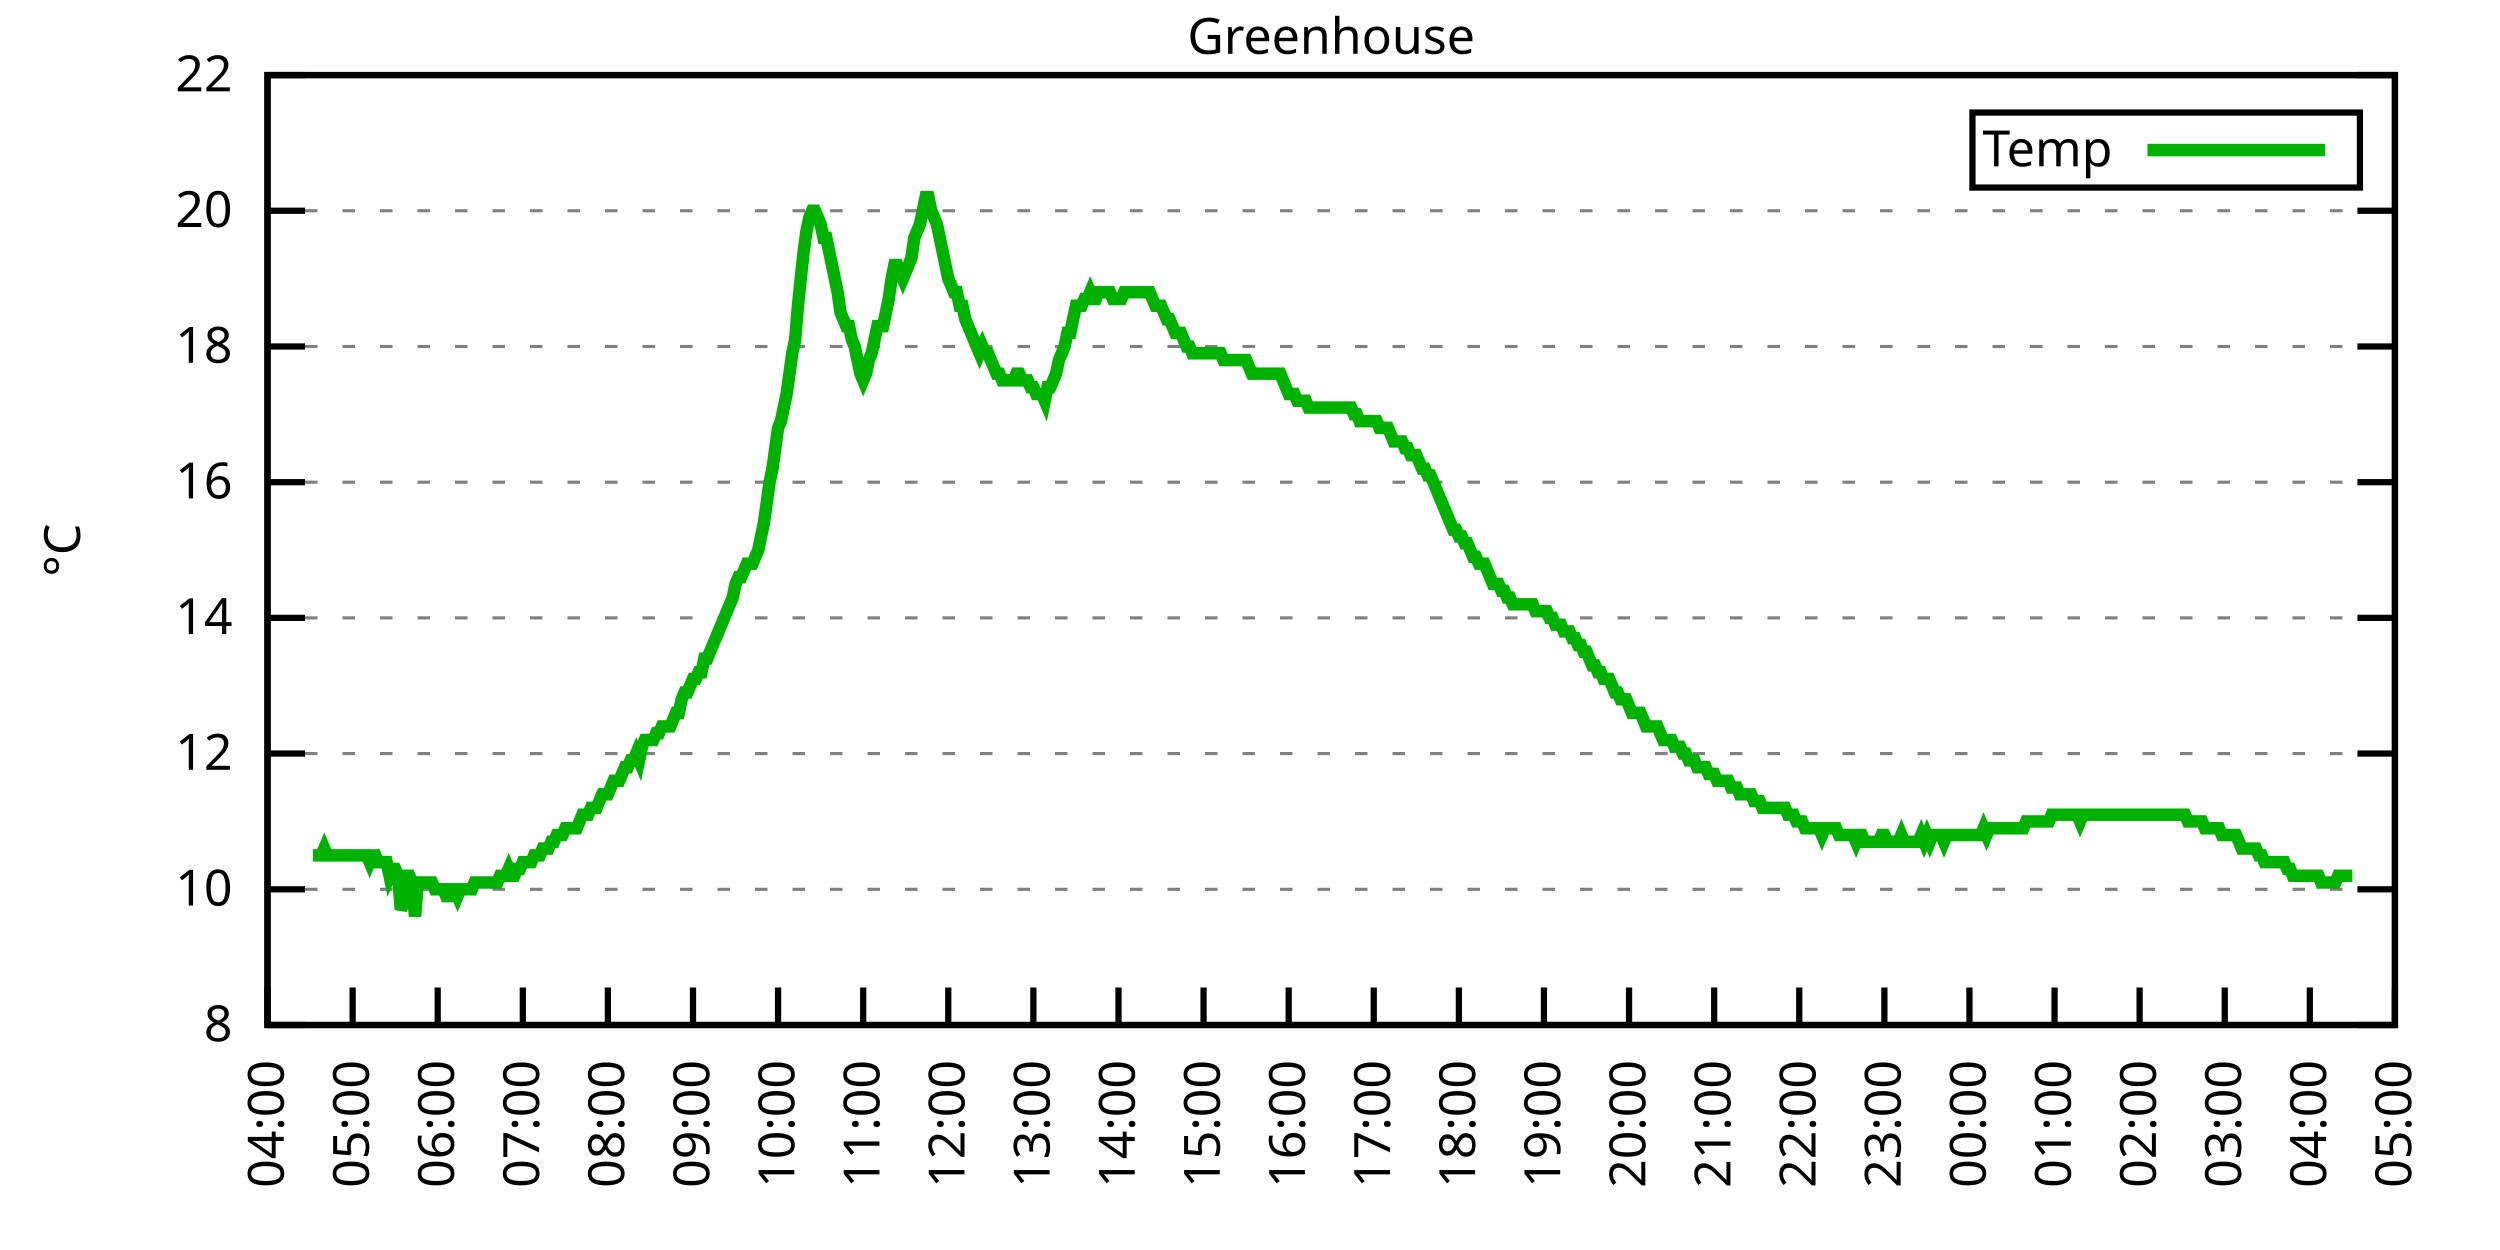
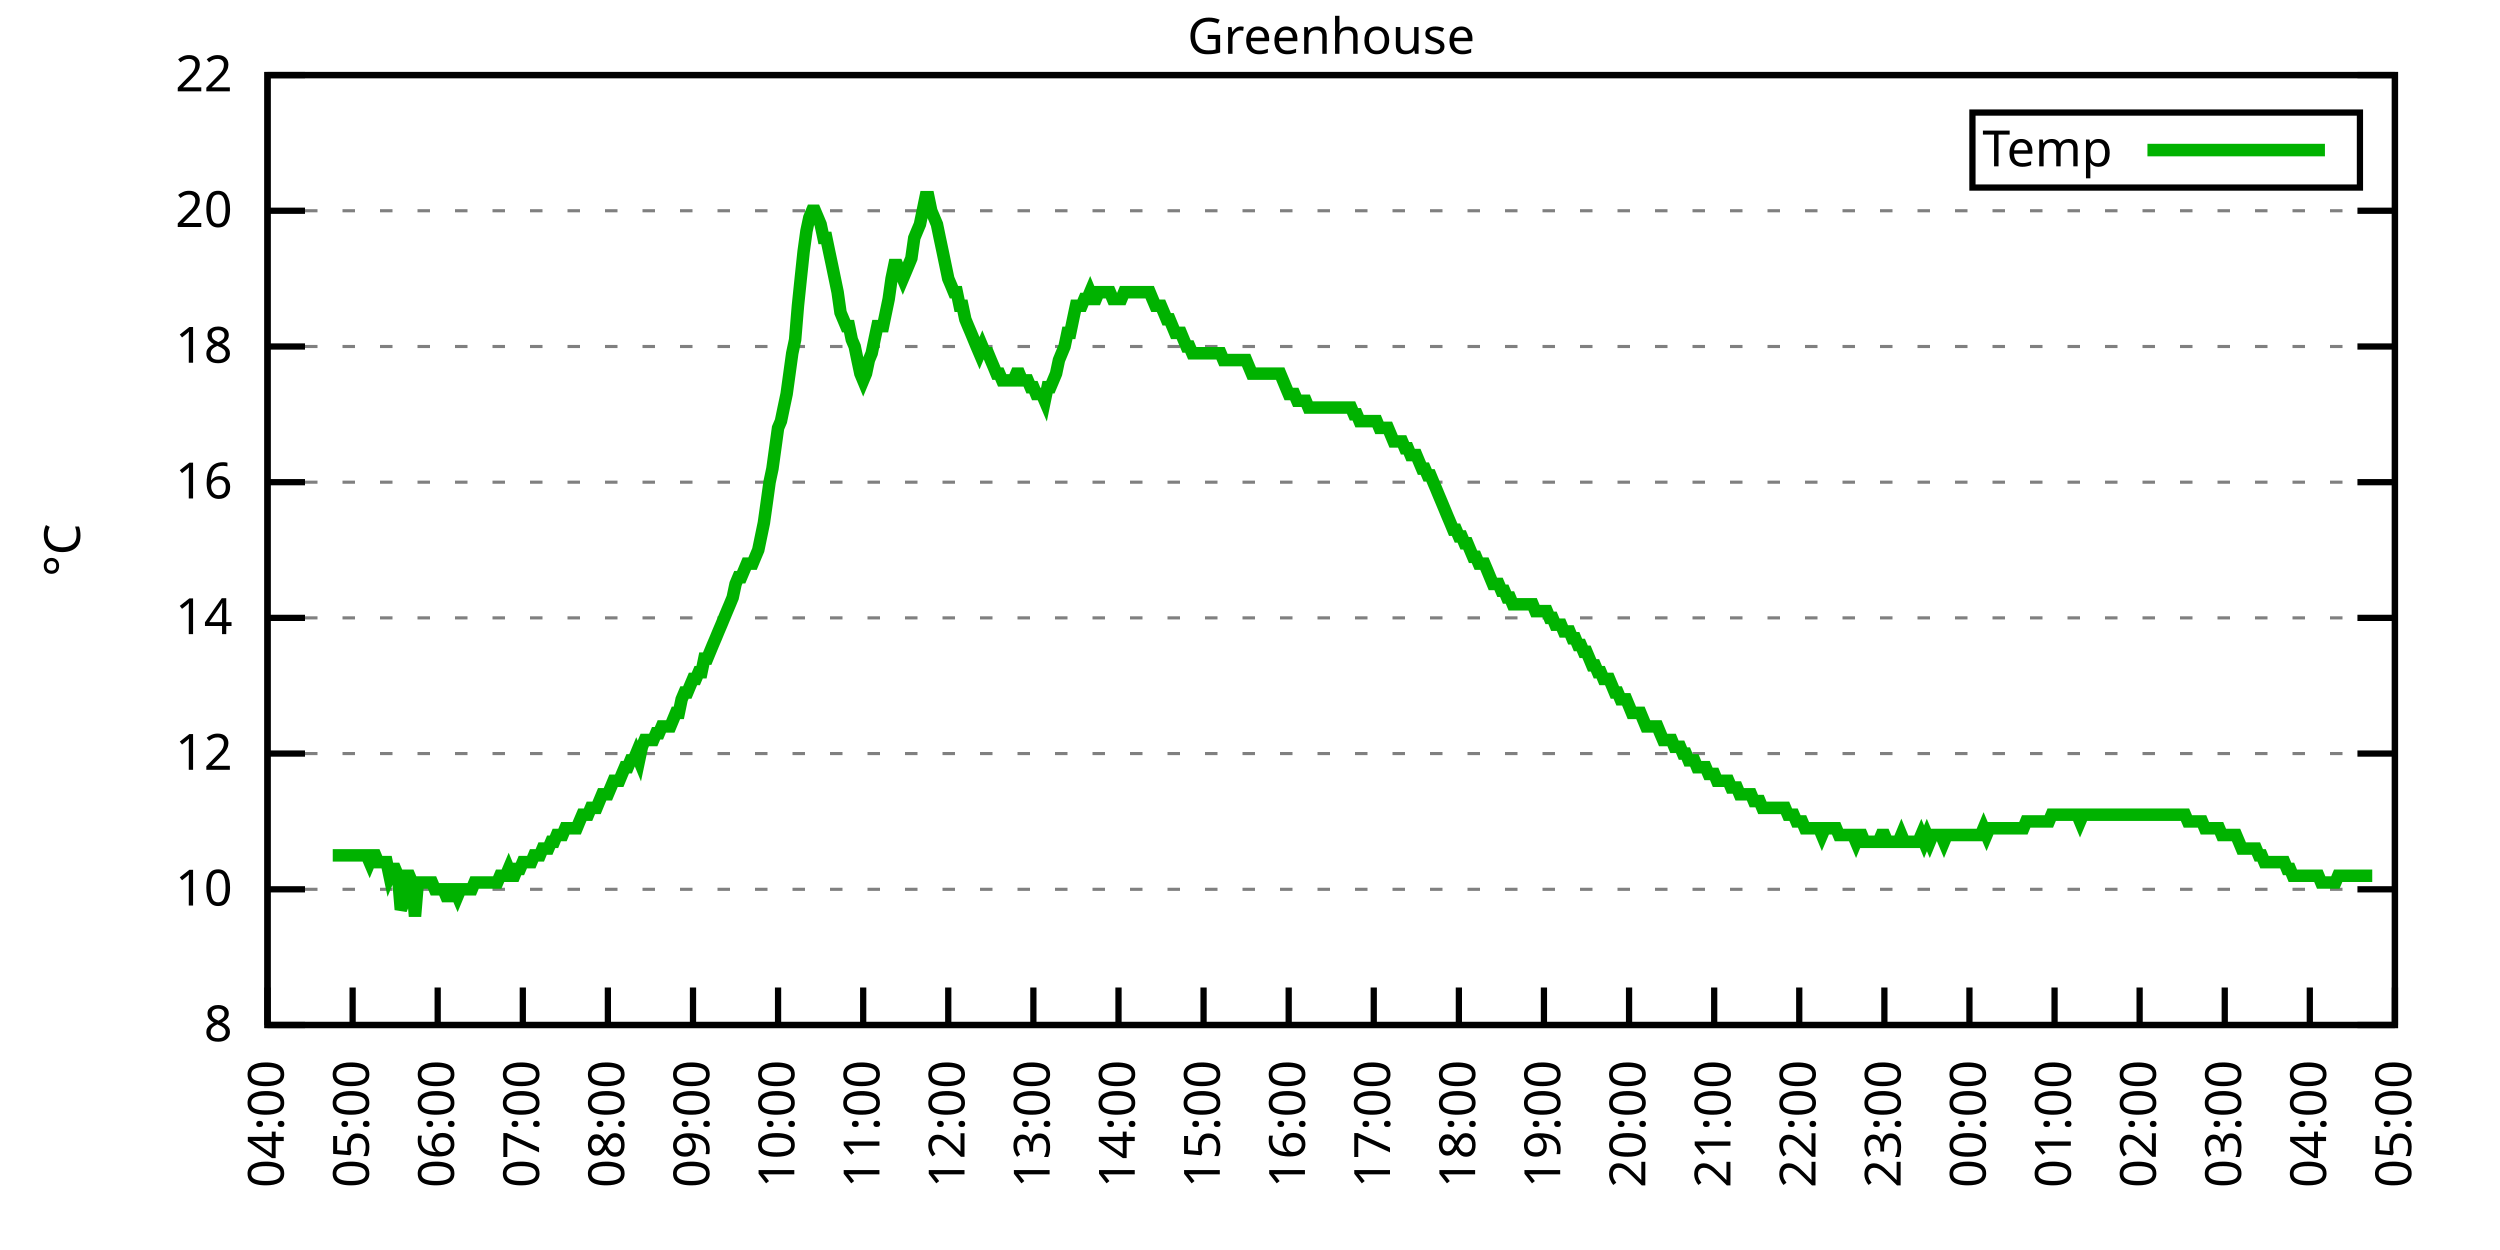
<svg xmlns="http://www.w3.org/2000/svg" xmlns:xlink="http://www.w3.org/1999/xlink" width="400" height="200" viewBox="0 0 400 200">
  <g id="gnuplot_canvas">
    <rect x="0" y="0" width="400" height="200" fill="none" />
    <defs>
      <circle id="gpDot" r="0.5" stroke-width="0.5" stroke="currentColor" />
      <path id="gpPt0" stroke-width="0.333" stroke="currentColor" d="M-1,0 h2 M0,-1 v2" />
      <path id="gpPt1" stroke-width="0.333" stroke="currentColor" d="M-1,-1 L1,1 M1,-1 L-1,1" />
      <path id="gpPt2" stroke-width="0.333" stroke="currentColor" d="M-1,0 L1,0 M0,-1 L0,1 M-1,-1 L1,1 M-1,1 L1,-1" />
      <rect id="gpPt3" stroke-width="0.333" stroke="currentColor" x="-1" y="-1" width="2" height="2" />
      <rect id="gpPt4" stroke-width="0.333" stroke="currentColor" fill="currentColor" x="-1" y="-1" width="2" height="2" />
      <circle id="gpPt5" stroke-width="0.333" stroke="currentColor" cx="0" cy="0" r="1" />
      <use xlink:href="#gpPt5" id="gpPt6" fill="currentColor" stroke="none" />
      <path id="gpPt7" stroke-width="0.333" stroke="currentColor" d="M0,-1.33 L-1.33,0.67 L1.33,0.67 z" />
      <use xlink:href="#gpPt7" id="gpPt8" fill="currentColor" stroke="none" />
      <use xlink:href="#gpPt7" id="gpPt9" stroke="currentColor" transform="rotate(180)" />
      <use xlink:href="#gpPt9" id="gpPt10" fill="currentColor" stroke="none" />
      <use xlink:href="#gpPt3" id="gpPt11" stroke="currentColor" transform="rotate(45)" />
      <use xlink:href="#gpPt11" id="gpPt12" fill="currentColor" stroke="none" />
      <path id="gpPt13" stroke-width="0.333" stroke="currentColor" d="M0,1.330 L1.265,0.411 L0.782,-1.067 L-0.782,-1.076 L-1.265,0.411 z" />
      <use xlink:href="#gpPt13" id="gpPt14" fill="currentColor" stroke="none" />
      <filter id="textbox" filterUnits="objectBoundingBox" x="0" y="0" height="1" width="1">
        <feFlood flood-color="white" flood-opacity="1" result="bgnd" />
        <feComposite in="SourceGraphic" in2="bgnd" operator="atop" />
      </filter>
      <filter id="greybox" filterUnits="objectBoundingBox" x="0" y="0" height="1" width="1">
        <feFlood flood-color="lightgrey" flood-opacity="1" result="grey" />
        <feComposite in="SourceGraphic" in2="grey" operator="atop" />
      </filter>
    </defs>
    <g fill="none" color="white" stroke="currentColor" stroke-width="1.00" stroke-linecap="butt" stroke-linejoin="miter">
</g>
    <g fill="none" color="black" stroke="currentColor" stroke-width="1.00" stroke-linecap="butt" stroke-linejoin="miter">
      <g stroke="none" shape-rendering="crispEdges">
        <polygon fill="rgb(255, 255, 255)" points="42.80,164.00 383.18,164.00 383.18,12.02 42.80,12.02 " />
      </g>
    </g>
    <g fill="none" color="black" stroke="currentColor" stroke-width="1.00" stroke-linecap="butt" stroke-linejoin="miter">
</g>
    <g fill="none" color="black" stroke="black" stroke-width="0.50" stroke-linecap="butt" stroke-linejoin="miter">
</g>
    <g fill="none" color="gray" stroke="currentColor" stroke-width="0.50" stroke-linecap="butt" stroke-linejoin="miter">
      <path stroke="gray" stroke-dasharray="2,4" class="gridline" d="M42.80,164.00 L383.19,164.00  " />
    </g>
    <g fill="none" color="gray" stroke="gray" stroke-width="1.00" stroke-linecap="butt" stroke-linejoin="miter">
</g>
    <g fill="none" color="black" stroke="currentColor" stroke-width="1.00" stroke-linecap="butt" stroke-linejoin="miter">
      <path stroke="black" d="M42.80,164.00 L48.80,164.00 M383.19,164.00 L377.19,164.00  " />
      <g transform="translate(37.20,166.60)" stroke="none" fill="black" font-family="Sans" font-size="8.00" text-anchor="end">
        <text>
          <tspan font-family="Sans"> 8</tspan>
        </text>
      </g>
    </g>
    <g fill="none" color="black" stroke="currentColor" stroke-width="1.00" stroke-linecap="butt" stroke-linejoin="miter">
</g>
    <g fill="none" color="black" stroke="black" stroke-width="0.50" stroke-linecap="butt" stroke-linejoin="miter">
</g>
    <g fill="none" color="gray" stroke="currentColor" stroke-width="0.50" stroke-linecap="butt" stroke-linejoin="miter">
      <path stroke="gray" stroke-dasharray="2,4" class="gridline" d="M42.80,142.29 L383.19,142.29  " />
    </g>
    <g fill="none" color="gray" stroke="gray" stroke-width="1.00" stroke-linecap="butt" stroke-linejoin="miter">
</g>
    <g fill="none" color="black" stroke="currentColor" stroke-width="1.00" stroke-linecap="butt" stroke-linejoin="miter">
      <path stroke="black" d="M42.80,142.29 L48.80,142.29 M383.19,142.29 L377.19,142.29  " />
      <g transform="translate(37.20,144.89)" stroke="none" fill="black" font-family="Sans" font-size="8.00" text-anchor="end">
        <text>
          <tspan font-family="Sans"> 10</tspan>
        </text>
      </g>
    </g>
    <g fill="none" color="black" stroke="currentColor" stroke-width="1.00" stroke-linecap="butt" stroke-linejoin="miter">
</g>
    <g fill="none" color="black" stroke="black" stroke-width="0.50" stroke-linecap="butt" stroke-linejoin="miter">
</g>
    <g fill="none" color="gray" stroke="currentColor" stroke-width="0.50" stroke-linecap="butt" stroke-linejoin="miter">
      <path stroke="gray" stroke-dasharray="2,4" class="gridline" d="M42.80,120.57 L383.19,120.57  " />
    </g>
    <g fill="none" color="gray" stroke="gray" stroke-width="1.00" stroke-linecap="butt" stroke-linejoin="miter">
</g>
    <g fill="none" color="black" stroke="currentColor" stroke-width="1.00" stroke-linecap="butt" stroke-linejoin="miter">
      <path stroke="black" d="M42.80,120.57 L48.80,120.57 M383.19,120.57 L377.19,120.57  " />
      <g transform="translate(37.20,123.17)" stroke="none" fill="black" font-family="Sans" font-size="8.00" text-anchor="end">
        <text>
          <tspan font-family="Sans"> 12</tspan>
        </text>
      </g>
    </g>
    <g fill="none" color="black" stroke="currentColor" stroke-width="1.00" stroke-linecap="butt" stroke-linejoin="miter">
</g>
    <g fill="none" color="black" stroke="black" stroke-width="0.50" stroke-linecap="butt" stroke-linejoin="miter">
</g>
    <g fill="none" color="gray" stroke="currentColor" stroke-width="0.50" stroke-linecap="butt" stroke-linejoin="miter">
      <path stroke="gray" stroke-dasharray="2,4" class="gridline" d="M42.80,98.86 L383.19,98.86  " />
    </g>
    <g fill="none" color="gray" stroke="gray" stroke-width="1.00" stroke-linecap="butt" stroke-linejoin="miter">
</g>
    <g fill="none" color="black" stroke="currentColor" stroke-width="1.00" stroke-linecap="butt" stroke-linejoin="miter">
      <path stroke="black" d="M42.80,98.86 L48.80,98.86 M383.19,98.86 L377.19,98.86  " />
      <g transform="translate(37.20,101.46)" stroke="none" fill="black" font-family="Sans" font-size="8.00" text-anchor="end">
        <text>
          <tspan font-family="Sans"> 14</tspan>
        </text>
      </g>
    </g>
    <g fill="none" color="black" stroke="currentColor" stroke-width="1.00" stroke-linecap="butt" stroke-linejoin="miter">
</g>
    <g fill="none" color="black" stroke="black" stroke-width="0.50" stroke-linecap="butt" stroke-linejoin="miter">
</g>
    <g fill="none" color="gray" stroke="currentColor" stroke-width="0.50" stroke-linecap="butt" stroke-linejoin="miter">
      <path stroke="gray" stroke-dasharray="2,4" class="gridline" d="M42.80,77.15 L383.19,77.15  " />
    </g>
    <g fill="none" color="gray" stroke="gray" stroke-width="1.00" stroke-linecap="butt" stroke-linejoin="miter">
</g>
    <g fill="none" color="black" stroke="currentColor" stroke-width="1.00" stroke-linecap="butt" stroke-linejoin="miter">
      <path stroke="black" d="M42.80,77.15 L48.80,77.15 M383.19,77.15 L377.19,77.15  " />
      <g transform="translate(37.20,79.75)" stroke="none" fill="black" font-family="Sans" font-size="8.00" text-anchor="end">
        <text>
          <tspan font-family="Sans"> 16</tspan>
        </text>
      </g>
    </g>
    <g fill="none" color="black" stroke="currentColor" stroke-width="1.00" stroke-linecap="butt" stroke-linejoin="miter">
</g>
    <g fill="none" color="black" stroke="black" stroke-width="0.50" stroke-linecap="butt" stroke-linejoin="miter">
</g>
    <g fill="none" color="gray" stroke="currentColor" stroke-width="0.50" stroke-linecap="butt" stroke-linejoin="miter">
      <path stroke="gray" stroke-dasharray="2,4" class="gridline" d="M42.80,55.44 L383.19,55.44  " />
    </g>
    <g fill="none" color="gray" stroke="gray" stroke-width="1.00" stroke-linecap="butt" stroke-linejoin="miter">
</g>
    <g fill="none" color="black" stroke="currentColor" stroke-width="1.00" stroke-linecap="butt" stroke-linejoin="miter">
      <path stroke="black" d="M42.80,55.44 L48.80,55.44 M383.19,55.44 L377.19,55.44  " />
      <g transform="translate(37.20,58.04)" stroke="none" fill="black" font-family="Sans" font-size="8.00" text-anchor="end">
        <text>
          <tspan font-family="Sans"> 18</tspan>
        </text>
      </g>
    </g>
    <g fill="none" color="black" stroke="currentColor" stroke-width="1.00" stroke-linecap="butt" stroke-linejoin="miter">
</g>
    <g fill="none" color="black" stroke="black" stroke-width="0.50" stroke-linecap="butt" stroke-linejoin="miter">
</g>
    <g fill="none" color="gray" stroke="currentColor" stroke-width="0.50" stroke-linecap="butt" stroke-linejoin="miter">
      <path stroke="gray" stroke-dasharray="2,4" class="gridline" d="M42.80,33.72 L383.19,33.72  " />
    </g>
    <g fill="none" color="gray" stroke="gray" stroke-width="1.00" stroke-linecap="butt" stroke-linejoin="miter">
</g>
    <g fill="none" color="black" stroke="currentColor" stroke-width="1.00" stroke-linecap="butt" stroke-linejoin="miter">
      <path stroke="black" d="M42.80,33.72 L48.80,33.72 M383.19,33.72 L377.19,33.72  " />
      <g transform="translate(37.20,36.32)" stroke="none" fill="black" font-family="Sans" font-size="8.00" text-anchor="end">
        <text>
          <tspan font-family="Sans"> 20</tspan>
        </text>
      </g>
    </g>
    <g fill="none" color="black" stroke="currentColor" stroke-width="1.00" stroke-linecap="butt" stroke-linejoin="miter">
</g>
    <g fill="none" color="black" stroke="black" stroke-width="0.50" stroke-linecap="butt" stroke-linejoin="miter">
</g>
    <g fill="none" color="gray" stroke="currentColor" stroke-width="0.50" stroke-linecap="butt" stroke-linejoin="miter">
      <path stroke="gray" stroke-dasharray="2,4" class="gridline" d="M42.80,12.01 L383.19,12.01  " />
    </g>
    <g fill="none" color="gray" stroke="gray" stroke-width="1.00" stroke-linecap="butt" stroke-linejoin="miter">
</g>
    <g fill="none" color="black" stroke="currentColor" stroke-width="1.00" stroke-linecap="butt" stroke-linejoin="miter">
      <path stroke="black" d="M42.80,12.01 L48.80,12.01 M383.19,12.01 L377.19,12.01  " />
      <g transform="translate(37.20,14.61)" stroke="none" fill="black" font-family="Sans" font-size="8.00" text-anchor="end">
        <text>
          <tspan font-family="Sans"> 22</tspan>
        </text>
      </g>
    </g>
    <g fill="none" color="black" stroke="currentColor" stroke-width="1.00" stroke-linecap="butt" stroke-linejoin="miter">
      <path stroke="black" d="M42.80,164.00 L42.80,158.00  " />
      <g transform="translate(45.40,169.60) rotate(270.00)" stroke="none" fill="black" font-family="Sans" font-size="8.00" text-anchor="end">
        <text>
          <tspan font-family="Sans">04:00</tspan>
        </text>
      </g>
    </g>
    <g fill="none" color="black" stroke="currentColor" stroke-width="1.00" stroke-linecap="butt" stroke-linejoin="miter">
      <path stroke="black" d="M56.42,164.00 L56.42,158.00  " />
      <g transform="translate(59.02,169.60) rotate(270.00)" stroke="none" fill="black" font-family="Sans" font-size="8.00" text-anchor="end">
        <text>
          <tspan font-family="Sans">05:00</tspan>
        </text>
      </g>
    </g>
    <g fill="none" color="black" stroke="currentColor" stroke-width="1.00" stroke-linecap="butt" stroke-linejoin="miter">
      <path stroke="black" d="M70.03,164.00 L70.03,158.00  " />
      <g transform="translate(72.63,169.60) rotate(270.00)" stroke="none" fill="black" font-family="Sans" font-size="8.00" text-anchor="end">
        <text>
          <tspan font-family="Sans">06:00</tspan>
        </text>
      </g>
    </g>
    <g fill="none" color="black" stroke="currentColor" stroke-width="1.00" stroke-linecap="butt" stroke-linejoin="miter">
      <path stroke="black" d="M83.65,164.00 L83.65,158.00  " />
      <g transform="translate(86.25,169.60) rotate(270.00)" stroke="none" fill="black" font-family="Sans" font-size="8.00" text-anchor="end">
        <text>
          <tspan font-family="Sans">07:00</tspan>
        </text>
      </g>
    </g>
    <g fill="none" color="black" stroke="currentColor" stroke-width="1.00" stroke-linecap="butt" stroke-linejoin="miter">
      <path stroke="black" d="M97.26,164.00 L97.26,158.00  " />
      <g transform="translate(99.86,169.60) rotate(270.00)" stroke="none" fill="black" font-family="Sans" font-size="8.00" text-anchor="end">
        <text>
          <tspan font-family="Sans">08:00</tspan>
        </text>
      </g>
    </g>
    <g fill="none" color="black" stroke="currentColor" stroke-width="1.00" stroke-linecap="butt" stroke-linejoin="miter">
      <path stroke="black" d="M110.88,164.00 L110.88,158.00  " />
      <g transform="translate(113.48,169.60) rotate(270.00)" stroke="none" fill="black" font-family="Sans" font-size="8.00" text-anchor="end">
        <text>
          <tspan font-family="Sans">09:00</tspan>
        </text>
      </g>
    </g>
    <g fill="none" color="black" stroke="currentColor" stroke-width="1.00" stroke-linecap="butt" stroke-linejoin="miter">
      <path stroke="black" d="M124.49,164.00 L124.49,158.00  " />
      <g transform="translate(127.09,169.60) rotate(270.00)" stroke="none" fill="black" font-family="Sans" font-size="8.00" text-anchor="end">
        <text>
          <tspan font-family="Sans">10:00</tspan>
        </text>
      </g>
    </g>
    <g fill="none" color="black" stroke="currentColor" stroke-width="1.00" stroke-linecap="butt" stroke-linejoin="miter">
      <path stroke="black" d="M138.11,164.00 L138.11,158.00  " />
      <g transform="translate(140.71,169.60) rotate(270.00)" stroke="none" fill="black" font-family="Sans" font-size="8.00" text-anchor="end">
        <text>
          <tspan font-family="Sans">11:00</tspan>
        </text>
      </g>
    </g>
    <g fill="none" color="black" stroke="currentColor" stroke-width="1.00" stroke-linecap="butt" stroke-linejoin="miter">
      <path stroke="black" d="M151.72,164.00 L151.72,158.00  " />
      <g transform="translate(154.32,169.60) rotate(270.00)" stroke="none" fill="black" font-family="Sans" font-size="8.00" text-anchor="end">
        <text>
          <tspan font-family="Sans">12:00</tspan>
        </text>
      </g>
    </g>
    <g fill="none" color="black" stroke="currentColor" stroke-width="1.00" stroke-linecap="butt" stroke-linejoin="miter">
      <path stroke="black" d="M165.34,164.00 L165.34,158.00  " />
      <g transform="translate(167.94,169.60) rotate(270.00)" stroke="none" fill="black" font-family="Sans" font-size="8.00" text-anchor="end">
        <text>
          <tspan font-family="Sans">13:00</tspan>
        </text>
      </g>
    </g>
    <g fill="none" color="black" stroke="currentColor" stroke-width="1.00" stroke-linecap="butt" stroke-linejoin="miter">
      <path stroke="black" d="M178.96,164.00 L178.96,158.00  " />
      <g transform="translate(181.56,169.60) rotate(270.00)" stroke="none" fill="black" font-family="Sans" font-size="8.00" text-anchor="end">
        <text>
          <tspan font-family="Sans">14:00</tspan>
        </text>
      </g>
    </g>
    <g fill="none" color="black" stroke="currentColor" stroke-width="1.00" stroke-linecap="butt" stroke-linejoin="miter">
      <path stroke="black" d="M192.57,164.00 L192.57,158.00  " />
      <g transform="translate(195.17,169.60) rotate(270.00)" stroke="none" fill="black" font-family="Sans" font-size="8.00" text-anchor="end">
        <text>
          <tspan font-family="Sans">15:00</tspan>
        </text>
      </g>
    </g>
    <g fill="none" color="black" stroke="currentColor" stroke-width="1.00" stroke-linecap="butt" stroke-linejoin="miter">
      <path stroke="black" d="M206.19,164.00 L206.19,158.00  " />
      <g transform="translate(208.79,169.60) rotate(270.00)" stroke="none" fill="black" font-family="Sans" font-size="8.00" text-anchor="end">
        <text>
          <tspan font-family="Sans">16:00</tspan>
        </text>
      </g>
    </g>
    <g fill="none" color="black" stroke="currentColor" stroke-width="1.00" stroke-linecap="butt" stroke-linejoin="miter">
      <path stroke="black" d="M219.80,164.00 L219.80,158.00  " />
      <g transform="translate(222.40,169.60) rotate(270.00)" stroke="none" fill="black" font-family="Sans" font-size="8.00" text-anchor="end">
        <text>
          <tspan font-family="Sans">17:00</tspan>
        </text>
      </g>
    </g>
    <g fill="none" color="black" stroke="currentColor" stroke-width="1.00" stroke-linecap="butt" stroke-linejoin="miter">
      <path stroke="black" d="M233.42,164.00 L233.42,158.00  " />
      <g transform="translate(236.02,169.60) rotate(270.00)" stroke="none" fill="black" font-family="Sans" font-size="8.00" text-anchor="end">
        <text>
          <tspan font-family="Sans">18:00</tspan>
        </text>
      </g>
    </g>
    <g fill="none" color="black" stroke="currentColor" stroke-width="1.00" stroke-linecap="butt" stroke-linejoin="miter">
      <path stroke="black" d="M247.03,164.00 L247.03,158.00  " />
      <g transform="translate(249.63,169.60) rotate(270.00)" stroke="none" fill="black" font-family="Sans" font-size="8.00" text-anchor="end">
        <text>
          <tspan font-family="Sans">19:00</tspan>
        </text>
      </g>
    </g>
    <g fill="none" color="black" stroke="currentColor" stroke-width="1.00" stroke-linecap="butt" stroke-linejoin="miter">
      <path stroke="black" d="M260.65,164.00 L260.65,158.00  " />
      <g transform="translate(263.25,169.60) rotate(270.00)" stroke="none" fill="black" font-family="Sans" font-size="8.00" text-anchor="end">
        <text>
          <tspan font-family="Sans">20:00</tspan>
        </text>
      </g>
    </g>
    <g fill="none" color="black" stroke="currentColor" stroke-width="1.00" stroke-linecap="butt" stroke-linejoin="miter">
      <path stroke="black" d="M274.27,164.00 L274.27,158.00  " />
      <g transform="translate(276.87,169.60) rotate(270.00)" stroke="none" fill="black" font-family="Sans" font-size="8.00" text-anchor="end">
        <text>
          <tspan font-family="Sans">21:00</tspan>
        </text>
      </g>
    </g>
    <g fill="none" color="black" stroke="currentColor" stroke-width="1.00" stroke-linecap="butt" stroke-linejoin="miter">
      <path stroke="black" d="M287.88,164.00 L287.88,158.00  " />
      <g transform="translate(290.48,169.60) rotate(270.00)" stroke="none" fill="black" font-family="Sans" font-size="8.00" text-anchor="end">
        <text>
          <tspan font-family="Sans">22:00</tspan>
        </text>
      </g>
    </g>
    <g fill="none" color="black" stroke="currentColor" stroke-width="1.00" stroke-linecap="butt" stroke-linejoin="miter">
      <path stroke="black" d="M301.50,164.00 L301.50,158.00  " />
      <g transform="translate(304.10,169.60) rotate(270.00)" stroke="none" fill="black" font-family="Sans" font-size="8.00" text-anchor="end">
        <text>
          <tspan font-family="Sans">23:00</tspan>
        </text>
      </g>
    </g>
    <g fill="none" color="black" stroke="currentColor" stroke-width="1.00" stroke-linecap="butt" stroke-linejoin="miter">
      <path stroke="black" d="M315.11,164.00 L315.11,158.00  " />
      <g transform="translate(317.71,169.60) rotate(270.00)" stroke="none" fill="black" font-family="Sans" font-size="8.00" text-anchor="end">
        <text>
          <tspan font-family="Sans">00:00</tspan>
        </text>
      </g>
    </g>
    <g fill="none" color="black" stroke="currentColor" stroke-width="1.00" stroke-linecap="butt" stroke-linejoin="miter">
      <path stroke="black" d="M328.73,164.00 L328.73,158.00  " />
      <g transform="translate(331.33,169.60) rotate(270.00)" stroke="none" fill="black" font-family="Sans" font-size="8.00" text-anchor="end">
        <text>
          <tspan font-family="Sans">01:00</tspan>
        </text>
      </g>
    </g>
    <g fill="none" color="black" stroke="currentColor" stroke-width="1.00" stroke-linecap="butt" stroke-linejoin="miter">
      <path stroke="black" d="M342.34,164.00 L342.34,158.00  " />
      <g transform="translate(344.94,169.60) rotate(270.00)" stroke="none" fill="black" font-family="Sans" font-size="8.00" text-anchor="end">
        <text>
          <tspan font-family="Sans">02:00</tspan>
        </text>
      </g>
    </g>
    <g fill="none" color="black" stroke="currentColor" stroke-width="1.00" stroke-linecap="butt" stroke-linejoin="miter">
      <path stroke="black" d="M355.96,164.00 L355.96,158.00  " />
      <g transform="translate(358.56,169.60) rotate(270.00)" stroke="none" fill="black" font-family="Sans" font-size="8.00" text-anchor="end">
        <text>
          <tspan font-family="Sans">03:00</tspan>
        </text>
      </g>
    </g>
    <g fill="none" color="black" stroke="currentColor" stroke-width="1.00" stroke-linecap="butt" stroke-linejoin="miter">
      <path stroke="black" d="M369.57,164.00 L369.57,158.00  " />
      <g transform="translate(372.17,169.60) rotate(270.00)" stroke="none" fill="black" font-family="Sans" font-size="8.00" text-anchor="end">
        <text>
          <tspan font-family="Sans">04:00</tspan>
        </text>
      </g>
    </g>
    <g fill="none" color="black" stroke="currentColor" stroke-width="1.00" stroke-linecap="butt" stroke-linejoin="miter">
      <path stroke="black" d="M383.19,164.00 L383.19,158.00  " />
      <g transform="translate(385.79,169.60) rotate(270.00)" stroke="none" fill="black" font-family="Sans" font-size="8.00" text-anchor="end">
        <text>
          <tspan font-family="Sans">05:00</tspan>
        </text>
      </g>
    </g>
    <g fill="none" color="black" stroke="currentColor" stroke-width="1.00" stroke-linecap="butt" stroke-linejoin="miter">
</g>
    <g fill="none" color="black" stroke="currentColor" stroke-width="1.00" stroke-linecap="butt" stroke-linejoin="miter">
      <path stroke="black" d="M42.80,12.01 L42.80,164.00 L383.19,164.00 L383.19,12.01 L42.80,12.01 Z  " />
    </g>
    <g fill="none" color="black" stroke="currentColor" stroke-width="1.00" stroke-linecap="butt" stroke-linejoin="miter">
</g>
    <g fill="none" color="black" stroke="currentColor" stroke-width="1.00" stroke-linecap="butt" stroke-linejoin="miter">
      <path stroke="black" d="M315.59,30.01 L315.59,18.01 L377.59,18.01 L377.59,30.01 L315.59,30.01 Z  " />
    </g>
    <g id="Greenhouse_plot_1">
      <g fill="none" color="white" stroke="black" stroke-width="2.00" stroke-linecap="butt" stroke-linejoin="miter">
</g>
      <g fill="none" color="black" stroke="currentColor" stroke-width="2.00" stroke-linecap="butt" stroke-linejoin="miter">
        <g transform="translate(337.99,26.61)" stroke="none" fill="black" font-family="Sans" font-size="8.00" text-anchor="end">
          <text>
            <tspan font-family="Sans">Temp</tspan>
          </text>
        </g>
      </g>
      <g fill="none" color="black" stroke="currentColor" stroke-width="2.00" stroke-linecap="butt" stroke-linejoin="miter">
-         <path stroke="rgb(  0, 178,   0)" d="M343.59,24.01 L371.99,24.01 M50.06,136.86 L50.52,136.86 L50.97,136.86 L51.42,136.86 L51.88,135.77 L52.33,136.86   L52.78,136.86 L53.24,136.86 L53.69,136.86 L54.15,136.86 L54.60,136.86 L55.05,136.86 L55.51,136.86 L55.96,136.86   L56.42,136.86 L56.87,136.86 L57.32,136.86 L57.78,136.86 L58.23,136.86 L58.68,136.86 L59.14,137.94 L59.59,136.86   L60.05,136.86 L60.50,137.94 L60.95,137.94 L61.41,137.94 L61.86,137.94 L62.32,140.12 L62.77,139.03 L63.22,139.03   L63.68,140.12 L64.13,145.54 L64.58,144.46 L65.04,140.12 L65.49,140.12 L65.95,141.20 L66.40,146.63 L66.85,141.20   L67.31,141.20 L67.76,141.20 L68.22,141.20 L68.67,141.20 L69.12,141.20 L69.58,142.29 L70.03,142.29 L70.49,142.29   L70.94,142.29 L71.39,143.37 L71.85,143.37 L72.30,142.29 L72.75,142.29 L73.21,143.37 L73.66,142.29 L74.12,142.29   L74.57,142.29 L75.02,142.29 L75.48,142.29 L75.93,141.20 L76.39,141.20 L76.84,141.20 L77.29,141.20 L77.75,141.20   L78.20,141.20 L78.65,141.20 L79.11,141.20 L79.56,141.20 L80.02,140.12 L80.47,140.12 L80.92,140.12 L81.38,139.03   L81.83,140.12 L82.29,140.12 L82.74,139.03 L83.19,139.03 L83.65,137.94 L84.10,137.94 L84.55,137.94 L85.01,137.94   L85.46,136.86 L85.92,136.86 L86.37,136.86 L86.82,135.77 L87.28,135.77 L87.73,135.77 L88.19,134.69 L88.64,134.69   L89.09,133.60 L89.55,133.60 L90.00,133.60 L90.45,132.52 L90.91,132.52 L91.36,132.52 L91.82,132.52 L92.27,132.52   L92.72,131.43 L93.18,130.35 L93.63,130.35 L94.09,130.35 L94.54,129.26 L94.99,129.26 L95.45,129.26 L95.90,128.17   L96.35,127.09 L96.81,127.09 L97.26,127.09 L97.72,126.00 L98.17,124.92 L98.62,124.92 L99.08,124.92 L99.53,123.83   L99.99,122.75 L100.44,122.75 L100.89,121.66 L101.35,121.66 L101.80,120.57 L102.25,121.66 L102.71,119.49 L103.16,118.40   L103.62,118.40 L104.07,118.40 L104.52,118.40 L104.98,117.32 L105.43,117.32 L105.89,116.23 L106.34,116.23 L106.79,116.23   L107.25,116.23 L107.70,115.15 L108.15,114.06 L108.61,114.06 L109.06,111.89 L109.52,110.80 L109.97,110.80 L110.42,109.72   L110.88,108.63 L111.33,108.63 L111.79,107.55 L112.24,107.55 L112.69,105.38 L113.15,105.38 L113.60,104.29 L114.05,103.20   L114.51,102.12 L114.96,101.03 L115.42,99.95 L115.87,98.86 L116.32,97.78 L116.78,96.69 L117.23,95.60 L117.69,93.43   L118.14,92.35 L118.59,92.35 L119.05,91.26 L119.50,90.18 L119.96,90.18 L120.41,90.18 L120.86,89.09 L121.32,88.00   L121.77,85.83 L122.22,83.66 L122.68,80.41 L123.13,77.15 L123.59,74.98 L124.04,71.72 L124.49,68.46 L124.95,67.38   L125.40,65.21 L125.86,63.04 L126.31,59.78 L126.76,56.52 L127.22,54.35 L127.67,48.92 L128.12,44.58 L128.58,40.24   L129.03,36.98 L129.49,34.81 L129.94,33.72 L130.39,33.72 L130.85,34.81 L131.30,35.89 L131.76,38.07 L132.21,38.07   L132.66,40.24 L133.12,42.41 L133.57,44.58 L134.02,46.75 L134.48,50.01 L134.93,51.09 L135.39,52.18 L135.84,52.18   L136.29,54.35 L136.75,55.44 L137.20,57.61 L137.66,59.78 L138.11,60.86 L138.56,59.78 L139.02,57.61 L139.47,56.52   L139.92,54.35 L140.38,52.18 L140.83,52.18 L141.29,52.18 L141.74,50.01 L142.19,47.84 L142.65,44.58 L143.10,42.41   L143.56,42.41 L144.01,43.49 L144.46,44.58 L144.92,43.49 L145.37,42.41 L145.82,41.32 L146.28,38.07 L146.73,36.98   L147.19,35.89 L147.64,33.72 L148.09,31.55 L148.55,31.55 L149.00,33.72 L149.46,34.81 L149.91,35.89 L150.36,38.07   L150.82,40.24 L151.27,42.41 L151.72,44.58 L152.18,45.66 L152.63,46.75 L153.09,46.75 L153.54,48.92 L153.99,48.92   L154.45,51.09 L154.90,52.18 L155.36,53.26 L155.81,54.35 L156.26,55.44 L156.72,56.52 L157.17,55.44 L157.62,56.52   L158.08,56.52 L158.53,57.61 L158.99,58.69 L159.44,59.78 L159.89,59.78 L160.35,60.86 L160.80,60.86 L161.26,60.86   L161.71,60.86 L162.16,60.86 L162.62,59.78 L163.07,59.78 L163.52,60.86 L163.98,60.86 L164.43,60.86 L164.89,61.95   L165.34,61.95 L165.79,63.04 L166.25,63.04 L166.70,63.04 L167.16,64.12 L167.61,61.95 L168.06,61.95 L168.52,60.86   L168.97,59.78 L169.43,57.61 L169.88,56.52 L170.33,55.44 L170.79,53.26 L171.24,53.26 L171.69,51.09 L172.15,48.92   L172.60,48.92 L173.06,48.92 L173.51,47.84 L173.96,47.84 L174.42,46.75 L174.87,47.84 L175.33,47.84 L175.78,46.75   L176.23,46.75 L176.69,46.75 L177.14,46.75 L177.59,46.75 L178.05,47.84 L178.50,47.84 L178.96,47.84 L179.41,47.84   L179.86,46.75 L180.32,46.75 L180.77,46.75 L181.23,46.75 L181.68,46.75 L182.13,46.75 L182.59,46.75 L183.04,46.75   L183.49,46.75 L183.95,46.75 L184.40,47.84 L184.86,48.92 L185.31,48.92 L185.76,48.92 L186.22,50.01 L186.67,51.09   L187.13,51.09 L187.58,52.18 L188.03,53.26 L188.49,53.26 L188.94,53.26 L189.39,54.35 L189.85,55.44 L190.30,55.44   L190.76,56.52 L191.21,56.52 L191.66,56.52 L192.12,56.52 L192.57,56.52 L193.03,56.52 L193.48,56.52 L193.93,56.52   L194.39,56.52 L194.84,56.52 L195.29,56.52 L195.75,57.61 L196.20,57.61 L196.66,57.61 L197.11,57.61 L197.56,57.61   L198.02,57.61 L198.47,57.61 L198.93,57.61 L199.38,57.61 L199.83,58.69 L200.29,59.78 L200.74,59.78 L201.19,59.78   L201.65,59.78 L202.10,59.78 L202.56,59.78 L203.01,59.78 L203.46,59.78 L203.92,59.78 L204.37,59.78 L204.83,59.78   L205.28,60.86 L205.73,61.95 L206.19,63.04 L206.64,63.04 L207.09,63.04 L207.55,64.12 L208.00,64.12 L208.46,64.12   L208.91,64.12 L209.36,65.21 L209.82,65.21 L210.27,65.21 L210.73,65.21 L211.18,65.21 L211.63,65.21 L212.09,65.21   L212.54,65.21 L213.00,65.21 L213.45,65.21 L213.90,65.21 L214.36,65.21 L214.81,65.21 L215.26,65.21 L215.72,65.21   L216.17,65.21 L216.63,66.29 L217.08,66.29 L217.53,67.38 L217.99,67.38 L218.44,67.38 L218.90,67.38 L219.35,67.38   L219.80,67.38 L220.26,67.38 L220.71,68.46 L221.16,68.46 L221.62,68.46 L222.07,68.46 L222.53,69.55 L222.98,70.63   L223.43,70.63 L223.89,70.63 L224.34,70.63 L224.80,71.72 L225.25,71.72 L225.70,72.81 L226.16,72.81 L226.61,72.81   L227.06,73.89 L227.52,74.98 L227.97,74.98 L228.43,76.06 L228.88,76.06 L229.33,77.15 L229.79,78.23 L230.24,79.32   L230.70,80.41 L231.15,81.49 L231.60,82.58 L232.06,83.66 L232.51,84.75 L232.96,84.75 L233.42,85.83 L233.87,85.83   L234.33,86.92 L234.78,86.92 L235.23,88.00 L235.69,89.09 L236.14,89.09 L236.60,90.18 L237.05,90.18 L237.50,90.18   L237.96,91.26 L238.41,92.35 L238.86,93.43 L239.32,93.43 L239.77,93.43 L240.23,94.52 L240.68,94.52 L241.13,95.60   L241.59,95.60 L242.04,96.69 L242.50,96.69 L242.95,96.69 L243.40,96.69 L243.86,96.69 L244.31,96.69 L244.76,96.69   L245.22,96.69 L245.67,97.78 L246.13,97.78 L246.58,97.78 L247.03,97.78 L247.49,97.78 L247.94,98.86 L248.40,98.86   L248.85,99.95 L249.30,99.95 L249.76,99.95 L250.21,101.03 L250.66,101.03 L251.12,101.03 L251.57,102.12 L252.03,102.12   L252.48,103.20 L252.93,103.20 L253.39,104.29 L253.84,104.29 L254.30,105.38 L254.75,106.46 L255.20,106.46 L255.66,107.55   L256.11,107.55 L256.56,108.63 L257.02,108.63 L257.47,108.63 L257.93,109.72 L258.38,110.80 L258.83,110.80 L259.29,111.89   L259.74,111.89 L260.20,111.89 L260.65,112.97 L261.10,114.06 L261.56,114.06 L262.01,114.06 L262.47,114.06 L262.92,115.15   L263.37,116.23 L263.83,116.23 L264.28,116.23 L264.73,116.23 L265.19,116.23 L265.64,117.32 L266.10,118.40 L266.55,118.40   L267.00,118.40 L267.46,118.40 L267.91,119.49 L268.37,119.49 L268.82,119.49 L269.27,120.57 L269.73,120.57 L270.18,121.66   L270.63,121.66 L271.09,121.66 L271.54,122.75 L272.00,122.75 L272.45,122.75 L272.90,122.75 L273.36,123.83 L273.81,123.83   L274.27,123.83 L274.72,124.92 L275.17,124.92 L275.63,124.92 L276.08,124.92 L276.53,124.92 L276.99,126.00 L277.44,126.00   L277.90,126.00 L278.35,127.09 L278.80,127.09 L279.26,127.09 L279.71,127.09 L280.17,127.09 L280.62,128.17 L281.07,128.17   L281.53,128.17 L281.98,129.26 L282.43,129.26 L282.89,129.26 L283.34,129.26 L283.80,129.26 L284.25,129.26 L284.70,129.26   L285.16,129.26 L285.61,129.26 L286.07,130.35 L286.52,130.35 L286.97,130.35 L287.43,131.43 L287.88,131.43 L288.33,131.43   L288.79,132.52 L289.24,132.52 L289.70,132.52 L290.15,132.52 L290.60,132.52 L291.06,132.52 L291.51,133.60 L291.97,132.52   L292.42,132.52 L292.87,132.52 L293.33,132.52 L293.78,132.52 L294.23,133.60 L294.69,133.60 L295.14,133.60 L295.60,133.60   L296.05,133.60 L296.50,133.60 L296.96,134.69 L297.41,133.60 L297.87,133.60 L298.32,134.69 L298.77,134.69 L299.23,134.69   L299.68,134.69 L300.13,134.69 L300.59,134.69 L301.04,133.60 L301.50,133.60 L301.95,134.69 L302.40,134.69 L302.86,134.69   L303.31,134.69 L303.77,134.69 L304.22,133.60 L304.67,134.69 L305.13,134.69 L305.58,134.69 L306.03,134.69 L306.49,134.69   L306.94,134.69 L307.40,133.60 L307.85,134.69 L308.30,133.60 L308.76,134.69 L309.21,133.60 L309.67,133.60 L310.12,133.60   L310.57,133.60 L311.03,134.69 L311.48,133.60 L311.94,133.60 L312.39,133.60 L312.84,133.60 L313.30,133.60 L313.75,133.60   L314.20,133.60 L314.66,133.60 L315.11,133.60 L315.57,133.60 L316.02,133.60 L316.47,133.60 L316.93,133.60 L317.38,132.52   L317.84,133.60 L318.29,132.52 L318.74,132.52 L319.20,132.52 L319.65,132.52 L320.10,132.52 L320.56,132.52 L321.01,132.52   L321.47,132.52 L321.92,132.52 L322.37,132.52 L322.83,132.52 L323.28,132.52 L323.74,132.52 L324.19,131.43 L324.64,131.43   L325.10,131.43 L325.55,131.43 L326.00,131.43 L326.46,131.43 L326.91,131.43 L327.37,131.43 L327.82,131.43 L328.27,130.35   L328.73,130.35 L329.18,130.35 L329.64,130.35 L330.09,130.35 L330.54,130.35 L331.00,130.35 L331.45,130.35 L331.90,130.35   L332.36,130.35 L332.81,131.43 L333.27,130.35 L333.72,130.35 L334.17,130.35 L334.63,130.35 L335.08,130.35 L335.54,130.35   L335.99,130.35 L336.44,130.35 L336.90,130.35 L337.35,130.35 L337.80,130.35 L338.26,130.35 L338.71,130.35 L339.17,130.35   L339.62,130.35 L340.07,130.35 L340.53,130.35 L340.98,130.35 L341.44,130.35 L341.89,130.35 L342.34,130.35 L342.80,130.35   L343.25,130.35 L343.70,130.35 L344.16,130.35 L344.61,130.35 L345.07,130.35 L345.52,130.35 L345.97,130.35 L346.43,130.35   L346.88,130.35 L347.34,130.35 L347.79,130.35 L348.24,130.35 L348.70,130.35 L349.15,130.35 L349.60,130.35 L350.06,131.43   L350.51,131.43 L350.97,131.43 L351.42,131.43 L351.87,131.43 L352.33,131.43 L352.78,132.52 L353.24,132.52 L353.69,132.52   L354.14,132.52 L354.60,132.52 L355.05,132.52 L355.50,133.60 L355.96,133.60 L356.41,133.60 L356.87,133.60 L357.32,133.60   L357.77,133.60 L358.23,134.69 L358.68,135.77 L359.14,135.77 L359.59,135.77 L360.04,135.77 L360.50,135.77 L360.95,135.77   L361.41,136.86 L361.86,136.86 L362.31,137.94 L362.77,137.94 L363.22,137.94 L363.67,137.94 L364.13,137.94 L364.58,137.94   L365.04,137.94 L365.49,137.94 L365.94,139.03 L366.40,139.03 L366.85,140.12 L367.31,140.12 L367.76,140.12 L368.21,140.12   L368.67,140.12 L369.12,140.12 L369.57,140.12 L370.03,140.12 L370.48,140.12 L370.94,140.12 L371.39,141.20 L371.84,141.20   L372.30,141.20 L372.75,141.20 L373.21,141.20 L373.66,141.20 L374.11,140.12 L374.57,140.12 L375.02,140.12 L375.47,140.12   L375.93,140.12 L376.38,140.12  " />
+         <path stroke="rgb(  0, 178,   0)" d="M343.59,24.01 L371.99,24.01 M53.24,136.86 L53.69,136.86 L54.15,136.86 L54.60,136.86 L55.05,136.86 L55.51,136.86   L55.96,136.86 L56.42,136.86 L56.87,136.86 L57.32,136.86 L57.78,136.86 L58.23,136.86 L58.68,136.86 L59.14,137.94   L59.59,136.86 L60.05,136.86 L60.50,137.94 L60.95,137.94 L61.41,137.94 L61.86,137.94 L62.32,140.12 L62.77,139.03   L63.22,139.03 L63.68,140.12 L64.13,145.54 L64.58,144.46 L65.04,140.12 L65.49,140.12 L65.95,141.20 L66.40,146.63   L66.85,141.20 L67.31,141.20 L67.76,141.20 L68.22,141.20 L68.67,141.20 L69.12,141.20 L69.58,142.29 L70.03,142.29   L70.49,142.29 L70.94,142.29 L71.39,143.37 L71.85,143.37 L72.30,142.29 L72.75,142.29 L73.21,143.37 L73.66,142.29   L74.12,142.29 L74.57,142.29 L75.02,142.29 L75.48,142.29 L75.93,141.20 L76.39,141.20 L76.84,141.20 L77.29,141.20   L77.75,141.20 L78.20,141.20 L78.65,141.20 L79.11,141.20 L79.56,141.20 L80.02,140.12 L80.47,140.12 L80.92,140.12   L81.38,139.03 L81.83,140.12 L82.29,140.12 L82.74,139.03 L83.19,139.03 L83.65,137.94 L84.10,137.94 L84.55,137.94   L85.01,137.94 L85.46,136.86 L85.92,136.86 L86.37,136.86 L86.82,135.77 L87.28,135.77 L87.73,135.77 L88.19,134.69   L88.64,134.69 L89.09,133.60 L89.55,133.60 L90.00,133.60 L90.45,132.52 L90.91,132.52 L91.36,132.52 L91.82,132.52   L92.27,132.52 L92.72,131.43 L93.18,130.35 L93.63,130.35 L94.09,130.35 L94.54,129.26 L94.99,129.26 L95.45,129.26   L95.90,128.17 L96.35,127.09 L96.81,127.09 L97.26,127.09 L97.72,126.00 L98.17,124.92 L98.62,124.92 L99.08,124.92   L99.53,123.83 L99.99,122.75 L100.44,122.75 L100.89,121.66 L101.35,121.66 L101.80,120.57 L102.25,121.66 L102.71,119.49   L103.16,118.40 L103.62,118.40 L104.07,118.40 L104.52,118.40 L104.98,117.32 L105.43,117.32 L105.89,116.23 L106.34,116.23   L106.79,116.23 L107.25,116.23 L107.70,115.15 L108.15,114.06 L108.61,114.06 L109.06,111.89 L109.52,110.80 L109.97,110.80   L110.42,109.72 L110.88,108.63 L111.33,108.63 L111.79,107.55 L112.24,107.55 L112.69,105.38 L113.15,105.38 L113.60,104.29   L114.05,103.20 L114.51,102.12 L114.96,101.03 L115.42,99.95 L115.87,98.86 L116.32,97.78 L116.78,96.69 L117.23,95.60   L117.69,93.43 L118.14,92.35 L118.59,92.35 L119.05,91.26 L119.50,90.18 L119.96,90.18 L120.41,90.18 L120.86,89.09   L121.32,88.00 L121.77,85.83 L122.22,83.66 L122.68,80.41 L123.13,77.15 L123.59,74.98 L124.04,71.72 L124.49,68.46   L124.95,67.38 L125.40,65.21 L125.86,63.04 L126.31,59.78 L126.76,56.52 L127.22,54.35 L127.67,48.92 L128.12,44.58   L128.58,40.24 L129.03,36.98 L129.49,34.81 L129.94,33.72 L130.39,33.72 L130.85,34.81 L131.30,35.89 L131.76,38.07   L132.21,38.07 L132.66,40.24 L133.12,42.41 L133.57,44.58 L134.02,46.75 L134.48,50.01 L134.93,51.09 L135.39,52.18   L135.84,52.18 L136.29,54.35 L136.75,55.44 L137.20,57.61 L137.66,59.78 L138.11,60.86 L138.56,59.78 L139.02,57.61   L139.47,56.52 L139.92,54.35 L140.38,52.18 L140.83,52.18 L141.29,52.18 L141.74,50.01 L142.19,47.84 L142.65,44.58   L143.10,42.41 L143.56,42.41 L144.01,43.49 L144.46,44.58 L144.92,43.49 L145.37,42.41 L145.82,41.32 L146.28,38.07   L146.73,36.98 L147.19,35.89 L147.64,33.72 L148.09,31.55 L148.55,31.55 L149.00,33.72 L149.46,34.81 L149.91,35.89   L150.36,38.07 L150.82,40.24 L151.27,42.41 L151.72,44.58 L152.18,45.66 L152.63,46.75 L153.09,46.75 L153.54,48.92   L153.99,48.92 L154.45,51.09 L154.90,52.18 L155.36,53.26 L155.81,54.35 L156.26,55.44 L156.72,56.52 L157.17,55.44   L157.62,56.52 L158.08,56.52 L158.53,57.61 L158.99,58.69 L159.44,59.78 L159.89,59.78 L160.35,60.86 L160.80,60.86   L161.26,60.86 L161.71,60.86 L162.16,60.86 L162.62,59.78 L163.07,59.78 L163.52,60.86 L163.98,60.86 L164.43,60.86   L164.89,61.95 L165.34,61.95 L165.79,63.04 L166.25,63.04 L166.70,63.04 L167.16,64.12 L167.61,61.95 L168.06,61.95   L168.52,60.86 L168.97,59.78 L169.43,57.61 L169.88,56.52 L170.33,55.44 L170.79,53.26 L171.24,53.26 L171.69,51.09   L172.15,48.92 L172.60,48.92 L173.06,48.92 L173.51,47.84 L173.96,47.84 L174.42,46.75 L174.87,47.84 L175.33,47.84   L175.78,46.75 L176.23,46.75 L176.69,46.75 L177.14,46.75 L177.59,46.75 L178.05,47.84 L178.50,47.84 L178.96,47.84   L179.41,47.84 L179.86,46.75 L180.32,46.75 L180.77,46.75 L181.23,46.75 L181.68,46.75 L182.13,46.75 L182.59,46.75   L183.04,46.75 L183.49,46.75 L183.95,46.75 L184.40,47.84 L184.86,48.92 L185.31,48.92 L185.76,48.92 L186.22,50.01   L186.67,51.09 L187.13,51.09 L187.58,52.18 L188.03,53.26 L188.49,53.26 L188.94,53.26 L189.39,54.35 L189.85,55.44   L190.30,55.44 L190.76,56.52 L191.21,56.52 L191.66,56.52 L192.12,56.52 L192.57,56.52 L193.03,56.52 L193.48,56.52   L193.93,56.52 L194.39,56.52 L194.84,56.52 L195.29,56.52 L195.75,57.61 L196.20,57.61 L196.66,57.61 L197.11,57.61   L197.56,57.61 L198.02,57.61 L198.47,57.61 L198.93,57.61 L199.38,57.61 L199.83,58.69 L200.29,59.78 L200.74,59.78   L201.19,59.78 L201.65,59.78 L202.10,59.78 L202.56,59.78 L203.01,59.78 L203.46,59.78 L203.92,59.78 L204.37,59.78   L204.83,59.78 L205.28,60.86 L205.73,61.95 L206.19,63.04 L206.64,63.04 L207.09,63.04 L207.55,64.12 L208.00,64.12   L208.46,64.12 L208.91,64.12 L209.36,65.21 L209.82,65.21 L210.27,65.21 L210.73,65.21 L211.18,65.21 L211.63,65.21   L212.09,65.21 L212.54,65.21 L213.00,65.21 L213.45,65.21 L213.90,65.21 L214.36,65.21 L214.81,65.21 L215.26,65.21   L215.72,65.21 L216.17,65.21 L216.63,66.29 L217.08,66.29 L217.53,67.38 L217.99,67.38 L218.44,67.38 L218.90,67.38   L219.35,67.38 L219.80,67.38 L220.26,67.38 L220.71,68.46 L221.16,68.46 L221.62,68.46 L222.07,68.46 L222.53,69.55   L222.98,70.63 L223.43,70.63 L223.89,70.63 L224.34,70.63 L224.80,71.72 L225.25,71.72 L225.70,72.81 L226.16,72.81   L226.61,72.81 L227.06,73.89 L227.52,74.98 L227.97,74.98 L228.43,76.06 L228.88,76.06 L229.33,77.15 L229.79,78.23   L230.24,79.32 L230.70,80.41 L231.15,81.49 L231.60,82.58 L232.06,83.66 L232.51,84.75 L232.96,84.75 L233.42,85.83   L233.87,85.83 L234.33,86.92 L234.78,86.92 L235.23,88.00 L235.69,89.09 L236.14,89.09 L236.60,90.18 L237.05,90.18   L237.50,90.18 L237.96,91.26 L238.41,92.35 L238.86,93.43 L239.32,93.43 L239.77,93.43 L240.23,94.52 L240.68,94.52   L241.13,95.60 L241.59,95.60 L242.04,96.69 L242.50,96.69 L242.95,96.69 L243.40,96.69 L243.86,96.69 L244.31,96.69   L244.76,96.69 L245.22,96.69 L245.67,97.78 L246.13,97.78 L246.58,97.78 L247.03,97.78 L247.49,97.78 L247.94,98.86   L248.40,98.86 L248.85,99.95 L249.30,99.95 L249.76,99.95 L250.21,101.03 L250.66,101.03 L251.12,101.03 L251.57,102.12   L252.03,102.12 L252.48,103.20 L252.93,103.20 L253.39,104.29 L253.84,104.29 L254.30,105.38 L254.75,106.46 L255.20,106.46   L255.66,107.55 L256.11,107.55 L256.56,108.63 L257.02,108.63 L257.47,108.63 L257.93,109.72 L258.38,110.80 L258.83,110.80   L259.29,111.89 L259.74,111.89 L260.20,111.89 L260.65,112.97 L261.10,114.06 L261.56,114.06 L262.01,114.06 L262.47,114.06   L262.92,115.15 L263.37,116.23 L263.83,116.23 L264.28,116.23 L264.73,116.23 L265.19,116.23 L265.64,117.32 L266.10,118.40   L266.55,118.40 L267.00,118.40 L267.46,118.40 L267.91,119.49 L268.37,119.49 L268.82,119.49 L269.27,120.57 L269.73,120.57   L270.18,121.66 L270.63,121.66 L271.09,121.66 L271.54,122.75 L272.00,122.75 L272.45,122.75 L272.90,122.75 L273.36,123.83   L273.81,123.83 L274.27,123.83 L274.72,124.92 L275.17,124.92 L275.63,124.92 L276.08,124.92 L276.53,124.92 L276.99,126.00   L277.44,126.00 L277.90,126.00 L278.35,127.09 L278.80,127.09 L279.26,127.09 L279.71,127.09 L280.17,127.09 L280.62,128.17   L281.07,128.17 L281.53,128.17 L281.98,129.26 L282.43,129.26 L282.89,129.26 L283.34,129.26 L283.80,129.26 L284.25,129.26   L284.70,129.26 L285.16,129.26 L285.61,129.26 L286.07,130.35 L286.52,130.35 L286.97,130.35 L287.43,131.43 L287.88,131.43   L288.33,131.43 L288.79,132.52 L289.24,132.52 L289.70,132.52 L290.15,132.52 L290.60,132.52 L291.06,132.52 L291.51,133.60   L291.97,132.52 L292.42,132.52 L292.87,132.52 L293.33,132.52 L293.78,132.52 L294.23,133.60 L294.69,133.60 L295.14,133.60   L295.60,133.60 L296.05,133.60 L296.50,133.60 L296.96,134.69 L297.41,133.60 L297.87,133.60 L298.32,134.69 L298.77,134.69   L299.23,134.69 L299.68,134.69 L300.13,134.69 L300.59,134.69 L301.04,133.60 L301.50,133.60 L301.95,134.69 L302.40,134.69   L302.86,134.69 L303.31,134.69 L303.77,134.69 L304.22,133.60 L304.67,134.69 L305.13,134.69 L305.58,134.69 L306.03,134.69   L306.49,134.69 L306.94,134.69 L307.40,133.60 L307.85,134.69 L308.30,133.60 L308.76,134.69 L309.21,133.60 L309.67,133.60   L310.12,133.60 L310.57,133.60 L311.03,134.69 L311.48,133.60 L311.94,133.60 L312.39,133.60 L312.84,133.60 L313.30,133.60   L313.75,133.60 L314.20,133.60 L314.66,133.60 L315.11,133.60 L315.57,133.60 L316.02,133.60 L316.47,133.60 L316.93,133.60   L317.38,132.52 L317.84,133.60 L318.29,132.52 L318.74,132.52 L319.20,132.52 L319.65,132.52 L320.10,132.52 L320.56,132.52   L321.01,132.52 L321.47,132.52 L321.92,132.52 L322.37,132.52 L322.83,132.52 L323.28,132.52 L323.74,132.52 L324.19,131.43   L324.64,131.43 L325.10,131.43 L325.55,131.43 L326.00,131.43 L326.46,131.43 L326.91,131.43 L327.37,131.43 L327.82,131.43   L328.27,130.35 L328.73,130.35 L329.18,130.35 L329.64,130.35 L330.09,130.35 L330.54,130.35 L331.00,130.35 L331.45,130.35   L331.90,130.35 L332.36,130.35 L332.81,131.43 L333.27,130.35 L333.72,130.35 L334.17,130.35 L334.63,130.35 L335.08,130.35   L335.54,130.35 L335.99,130.35 L336.44,130.35 L336.90,130.35 L337.35,130.35 L337.80,130.35 L338.26,130.35 L338.71,130.35   L339.17,130.35 L339.62,130.35 L340.07,130.35 L340.53,130.35 L340.98,130.35 L341.44,130.35 L341.89,130.35 L342.34,130.35   L342.80,130.35 L343.25,130.35 L343.70,130.35 L344.16,130.35 L344.61,130.35 L345.07,130.35 L345.52,130.35 L345.97,130.35   L346.43,130.35 L346.88,130.35 L347.34,130.35 L347.79,130.35 L348.24,130.35 L348.70,130.35 L349.15,130.35 L349.60,130.35   L350.06,131.43 L350.51,131.43 L350.97,131.43 L351.42,131.43 L351.87,131.43 L352.33,131.43 L352.78,132.52 L353.24,132.52   L353.69,132.52 L354.14,132.52 L354.60,132.52 L355.05,132.52 L355.50,133.60 L355.96,133.60 L356.41,133.60 L356.87,133.60   L357.32,133.60 L357.77,133.60 L358.23,134.69 L358.68,135.77 L359.14,135.77 L359.59,135.77 L360.04,135.77 L360.50,135.77   L360.95,135.77 L361.41,136.86 L361.86,136.86 L362.31,137.94 L362.77,137.94 L363.22,137.94 L363.67,137.94 L364.13,137.94   L364.58,137.94 L365.04,137.94 L365.49,137.94 L365.94,139.03 L366.40,139.03 L366.85,140.12 L367.31,140.12 L367.76,140.12   L368.21,140.12 L368.67,140.12 L369.12,140.12 L369.57,140.12 L370.03,140.12 L370.48,140.12 L370.94,140.12 L371.39,141.20   L371.84,141.20 L372.30,141.20 L372.75,141.20 L373.21,141.20 L373.66,141.20 L374.11,140.12 L374.57,140.12 L375.02,140.12   L375.47,140.12 L375.93,140.12 L376.38,140.12 L376.84,140.12 L377.29,140.12 L377.74,140.12 L378.20,140.12 L378.65,140.12   L379.11,140.12 L379.56,140.12  " />
      </g>
    </g>
    <g fill="none" color="black" stroke="currentColor" stroke-width="2.00" stroke-linecap="butt" stroke-linejoin="miter">
</g>
    <g fill="none" color="black" stroke="black" stroke-width="1.00" stroke-linecap="butt" stroke-linejoin="miter">
</g>
    <g fill="none" color="black" stroke="currentColor" stroke-width="1.00" stroke-linecap="butt" stroke-linejoin="miter">
      <path stroke="black" d="M42.80,12.01 L42.80,164.00 L383.19,164.00 L383.19,12.01 L42.80,12.01 Z  " />
      <g transform="translate(12.80,88.01) rotate(270.00)" stroke="none" fill="black" font-family="Sans" font-size="8.00" text-anchor="middle">
        <text>
          <tspan font-family="Sans">°C</tspan>
        </text>
      </g>
    </g>
    <g fill="none" color="black" stroke="currentColor" stroke-width="1.00" stroke-linecap="butt" stroke-linejoin="miter">
</g>
    <g fill="none" color="black" stroke="currentColor" stroke-width="1.00" stroke-linecap="butt" stroke-linejoin="miter">
      <g transform="translate(212.99,8.61)" stroke="none" fill="black" font-family="Sans" font-size="8.00" text-anchor="middle">
        <text>
          <tspan font-family="Sans">Greenhouse</tspan>
        </text>
      </g>
    </g>
    <g fill="none" color="black" stroke="currentColor" stroke-width="1.00" stroke-linecap="butt" stroke-linejoin="miter">
</g>
  </g>
</svg>
